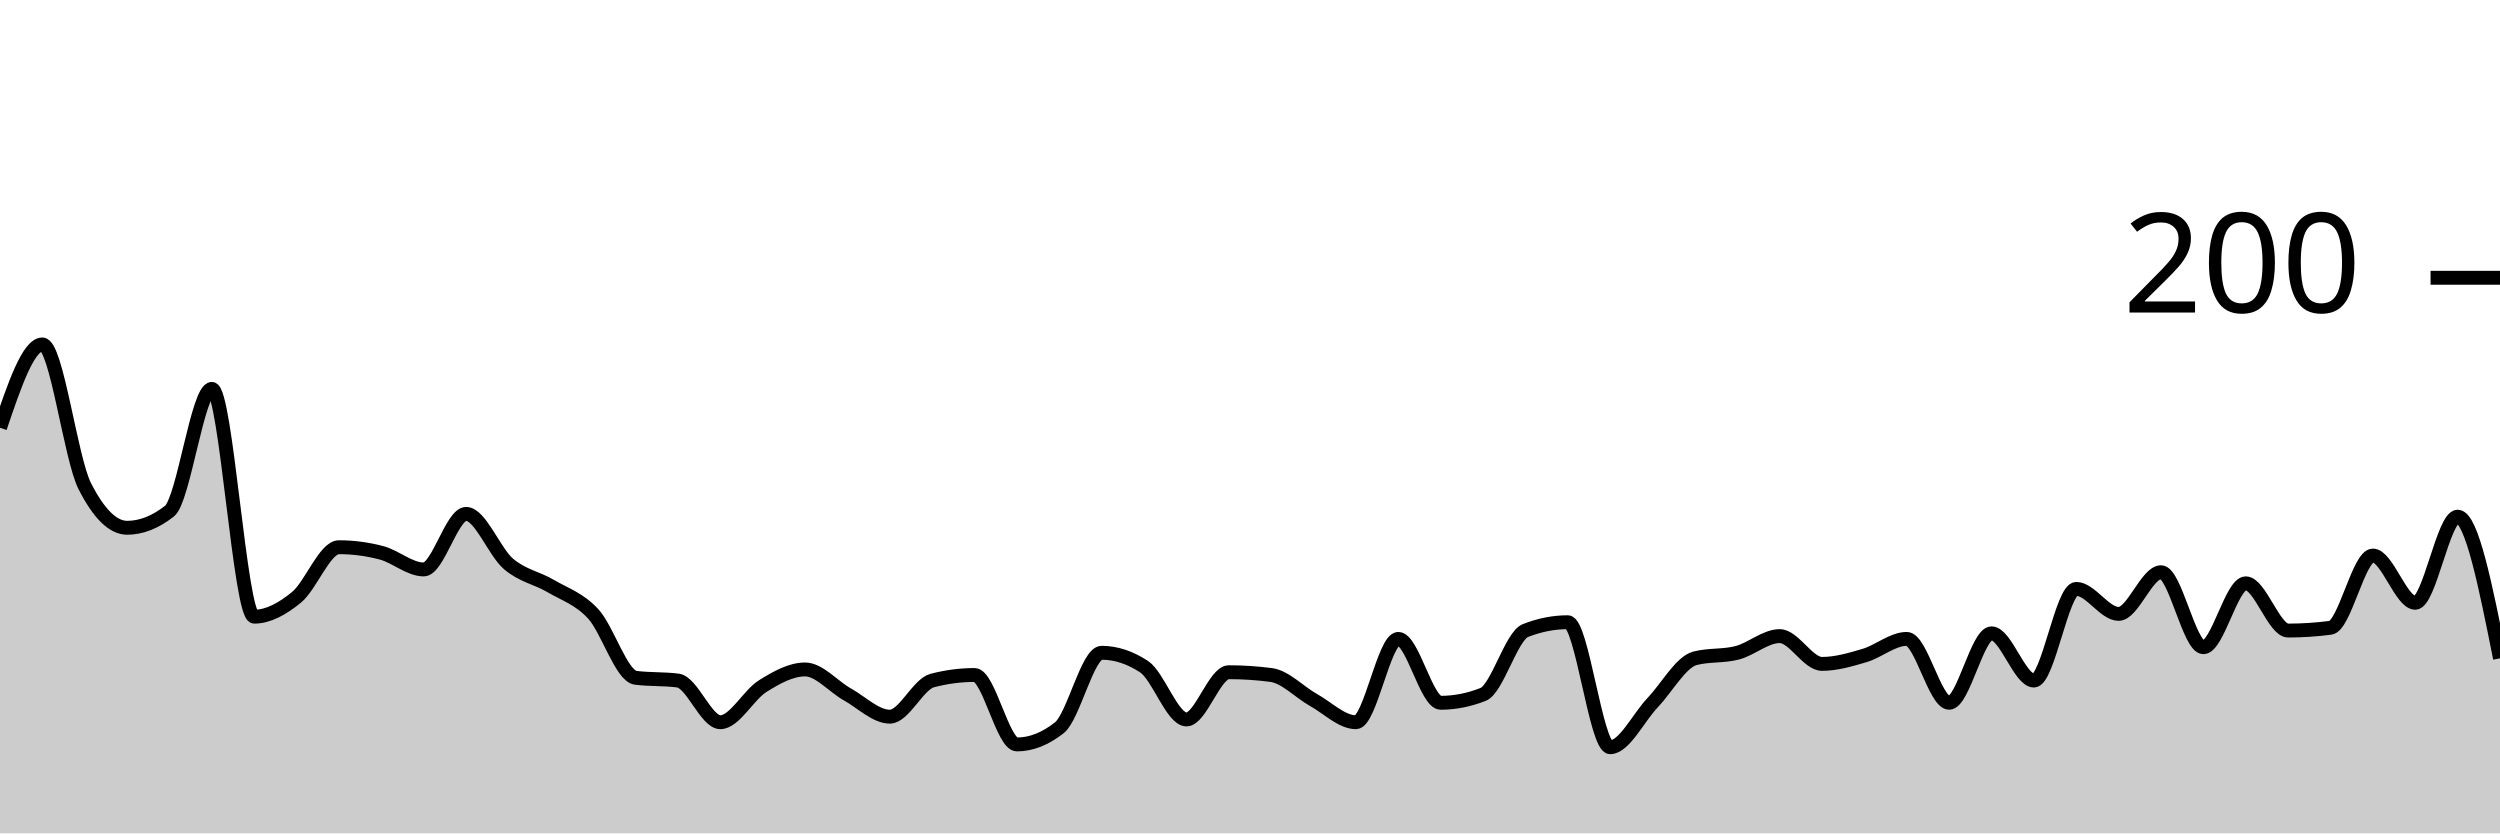
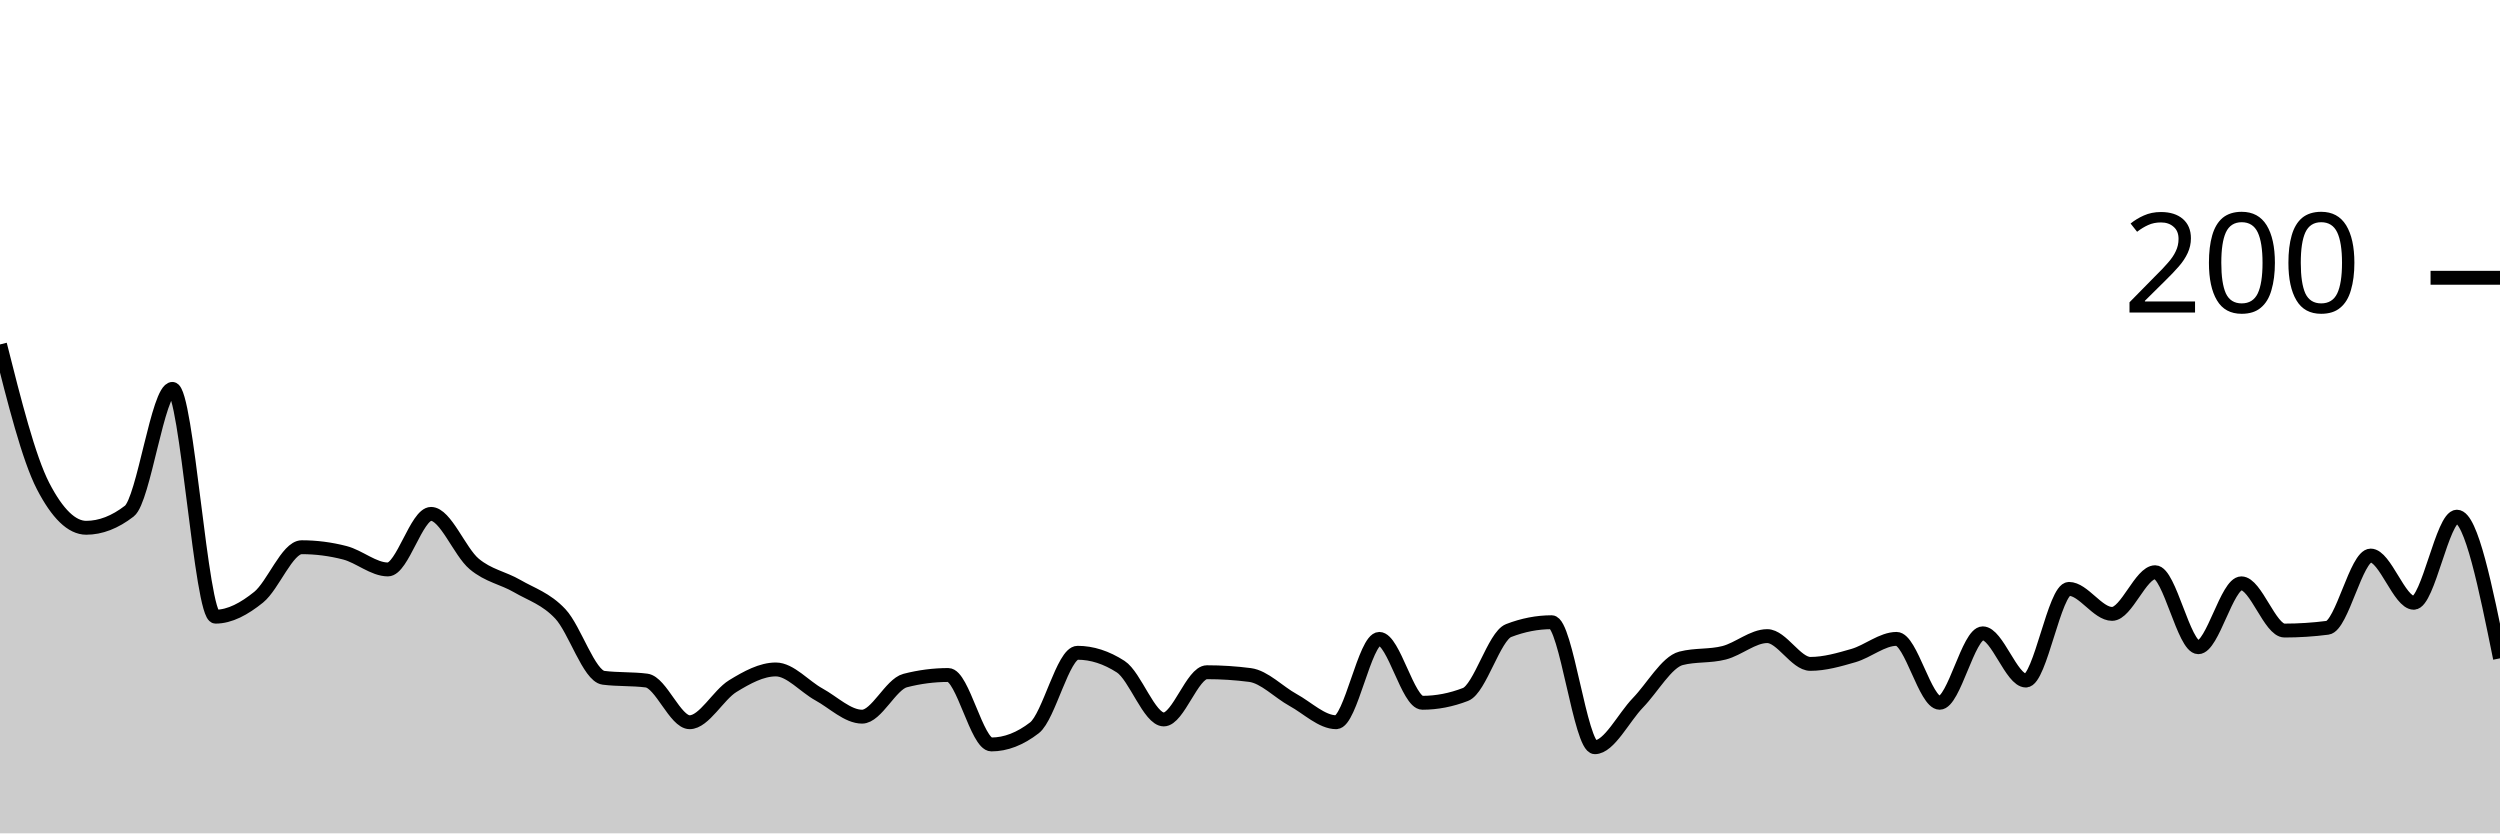
<svg xmlns="http://www.w3.org/2000/svg" viewBox="0 0 180 60">
  <g transform="translate(0,20)">
-     <path class="area" fill="rgba(0, 0, 0, 0.2)" d="M0,10.8C1.017,7.8,2.034,4.8,3.051,4.8C4.068,4.8,5.085,13,6.102,15C7.119,17,8.136,18,9.153,18C10.169,18,11.186,17.6,12.203,16.8C13.22,16,14.237,8,15.254,8C16.271,8,17.288,24.4,18.305,24.4C19.322,24.4,20.339,23.833,21.356,23C22.373,22.167,23.39,19.4,24.407,19.4C25.424,19.4,26.441,19.533,27.458,19.8C28.475,20.067,29.492,21,30.508,21C31.525,21,32.542,17,33.559,17C34.576,17,35.593,19.733,36.61,20.6C37.627,21.467,38.644,21.6,39.661,22.2C40.678,22.8,41.695,23.1,42.712,24.2C43.729,25.3,44.746,28.667,45.763,28.8C46.78,28.933,47.797,28.867,48.814,29C49.831,29.133,50.847,32,51.864,32C52.881,32,53.898,30.033,54.915,29.4C55.932,28.767,56.949,28.2,57.966,28.2C58.983,28.2,60,29.433,61.017,30C62.034,30.567,63.051,31.6,64.068,31.6C65.085,31.6,66.102,29.267,67.119,29C68.136,28.733,69.153,28.6,70.169,28.6C71.186,28.6,72.203,33.6,73.22,33.6C74.237,33.6,75.254,33.2,76.271,32.4C77.288,31.6,78.305,27,79.322,27C80.339,27,81.356,27.333,82.373,28C83.39,28.667,84.407,31.8,85.424,31.8C86.441,31.8,87.458,28.4,88.475,28.4C89.492,28.4,90.508,28.467,91.525,28.6C92.542,28.733,93.559,29.833,94.576,30.4C95.593,30.967,96.61,32,97.627,32C98.644,32,99.661,26,100.678,26C101.695,26,102.712,30.6,103.729,30.6C104.746,30.6,105.763,30.4,106.78,30C107.797,29.6,108.814,25.8,109.831,25.4C110.847,25,111.864,24.8,112.881,24.8C113.898,24.8,114.915,33.8,115.932,33.8C116.949,33.8,117.966,31.667,118.983,30.6C120,29.533,121.017,27.667,122.034,27.4C123.051,27.133,124.068,27.267,125.085,27C126.102,26.733,127.119,25.8,128.136,25.8C129.153,25.8,130.169,27.8,131.186,27.8C132.203,27.8,133.22,27.5,134.237,27.2C135.254,26.9,136.271,26,137.288,26C138.305,26,139.322,30.6,140.339,30.6C141.356,30.6,142.373,25.6,143.39,25.6C144.407,25.6,145.424,29,146.441,29C147.458,29,148.475,22.4,149.492,22.4C150.508,22.4,151.525,24.2,152.542,24.2C153.559,24.2,154.576,21.2,155.593,21.2C156.61,21.2,157.627,26.6,158.644,26.6C159.661,26.6,160.678,22,161.695,22C162.712,22,163.729,25.4,164.746,25.4C165.763,25.4,166.78,25.333,167.797,25.2C168.814,25.067,169.831,20,170.847,20C171.864,20,172.881,23.4,173.898,23.4C174.915,23.4,175.932,17.2,176.949,17.2C177.966,17.2,178.983,22.3,180,27.4L180,40C178.983,40,177.966,40,176.949,40C175.932,40,174.915,40,173.898,40C172.881,40,171.864,40,170.847,40C169.831,40,168.814,40,167.797,40C166.78,40,165.763,40,164.746,40C163.729,40,162.712,40,161.695,40C160.678,40,159.661,40,158.644,40C157.627,40,156.61,40,155.593,40C154.576,40,153.559,40,152.542,40C151.525,40,150.508,40,149.492,40C148.475,40,147.458,40,146.441,40C145.424,40,144.407,40,143.39,40C142.373,40,141.356,40,140.339,40C139.322,40,138.305,40,137.288,40C136.271,40,135.254,40,134.237,40C133.22,40,132.203,40,131.186,40C130.169,40,129.153,40,128.136,40C127.119,40,126.102,40,125.085,40C124.068,40,123.051,40,122.034,40C121.017,40,120,40,118.983,40C117.966,40,116.949,40,115.932,40C114.915,40,113.898,40,112.881,40C111.864,40,110.847,40,109.831,40C108.814,40,107.797,40,106.78,40C105.763,40,104.746,40,103.729,40C102.712,40,101.695,40,100.678,40C99.661,40,98.644,40,97.627,40C96.61,40,95.593,40,94.576,40C93.559,40,92.542,40,91.525,40C90.508,40,89.492,40,88.475,40C87.458,40,86.441,40,85.424,40C84.407,40,83.39,40,82.373,40C81.356,40,80.339,40,79.322,40C78.305,40,77.288,40,76.271,40C75.254,40,74.237,40,73.22,40C72.203,40,71.186,40,70.169,40C69.153,40,68.136,40,67.119,40C66.102,40,65.085,40,64.068,40C63.051,40,62.034,40,61.017,40C60,40,58.983,40,57.966,40C56.949,40,55.932,40,54.915,40C53.898,40,52.881,40,51.864,40C50.847,40,49.831,40,48.814,40C47.797,40,46.78,40,45.763,40C44.746,40,43.729,40,42.712,40C41.695,40,40.678,40,39.661,40C38.644,40,37.627,40,36.61,40C35.593,40,34.576,40,33.559,40C32.542,40,31.525,40,30.508,40C29.492,40,28.475,40,27.458,40C26.441,40,25.424,40,24.407,40C23.39,40,22.373,40,21.356,40C20.339,40,19.322,40,18.305,40C17.288,40,16.271,40,15.254,40C14.237,40,13.22,40,12.203,40C11.186,40,10.169,40,9.153,40C8.136,40,7.119,40,6.102,40C5.085,40,4.068,40,3.051,40C2.034,40,1.017,40,0,40Z" />
-     <path class="line" stroke="black" fill="none" d="M0,10.8C1.017,7.8,2.034,4.8,3.051,4.8C4.068,4.8,5.085,13,6.102,15C7.119,17,8.136,18,9.153,18C10.169,18,11.186,17.6,12.203,16.8C13.22,16,14.237,8,15.254,8C16.271,8,17.288,24.4,18.305,24.4C19.322,24.4,20.339,23.833,21.356,23C22.373,22.167,23.39,19.4,24.407,19.4C25.424,19.4,26.441,19.533,27.458,19.8C28.475,20.067,29.492,21,30.508,21C31.525,21,32.542,17,33.559,17C34.576,17,35.593,19.733,36.61,20.6C37.627,21.467,38.644,21.6,39.661,22.2C40.678,22.8,41.695,23.1,42.712,24.2C43.729,25.3,44.746,28.667,45.763,28.8C46.78,28.933,47.797,28.867,48.814,29C49.831,29.133,50.847,32,51.864,32C52.881,32,53.898,30.033,54.915,29.4C55.932,28.767,56.949,28.2,57.966,28.2C58.983,28.2,60,29.433,61.017,30C62.034,30.567,63.051,31.6,64.068,31.6C65.085,31.6,66.102,29.267,67.119,29C68.136,28.733,69.153,28.6,70.169,28.6C71.186,28.6,72.203,33.6,73.22,33.6C74.237,33.6,75.254,33.2,76.271,32.4C77.288,31.6,78.305,27,79.322,27C80.339,27,81.356,27.333,82.373,28C83.39,28.667,84.407,31.8,85.424,31.8C86.441,31.8,87.458,28.4,88.475,28.4C89.492,28.4,90.508,28.467,91.525,28.6C92.542,28.733,93.559,29.833,94.576,30.4C95.593,30.967,96.61,32,97.627,32C98.644,32,99.661,26,100.678,26C101.695,26,102.712,30.6,103.729,30.6C104.746,30.6,105.763,30.4,106.78,30C107.797,29.6,108.814,25.8,109.831,25.4C110.847,25,111.864,24.8,112.881,24.8C113.898,24.8,114.915,33.8,115.932,33.8C116.949,33.8,117.966,31.667,118.983,30.6C120,29.533,121.017,27.667,122.034,27.4C123.051,27.133,124.068,27.267,125.085,27C126.102,26.733,127.119,25.8,128.136,25.8C129.153,25.8,130.169,27.8,131.186,27.8C132.203,27.8,133.22,27.5,134.237,27.2C135.254,26.9,136.271,26,137.288,26C138.305,26,139.322,30.6,140.339,30.6C141.356,30.6,142.373,25.6,143.39,25.6C144.407,25.6,145.424,29,146.441,29C147.458,29,148.475,22.4,149.492,22.4C150.508,22.4,151.525,24.2,152.542,24.2C153.559,24.2,154.576,21.2,155.593,21.2C156.61,21.2,157.627,26.6,158.644,26.6C159.661,26.6,160.678,22,161.695,22C162.712,22,163.729,25.4,164.746,25.4C165.763,25.4,166.78,25.333,167.797,25.2C168.814,25.067,169.831,20,170.847,20C171.864,20,172.881,23.4,173.898,23.4C174.915,23.4,175.932,17.2,176.949,17.2C177.966,17.2,178.983,22.3,180,27.4" />
+     <path class="area" fill="rgba(0, 0, 0, 0.2)" d="M0,4.8C1.034,8.9,2.069,13,3.103,15C4.138,17,5.172,18,6.207,18C7.241,18,8.276,17.6,9.31,16.8C10.345,16,11.379,8,12.414,8C13.448,8,14.483,24.4,15.517,24.4C16.552,24.4,17.586,23.833,18.621,23C19.655,22.167,20.69,19.4,21.724,19.4C22.759,19.4,23.793,19.533,24.828,19.8C25.862,20.067,26.897,21,27.931,21C28.966,21,30,17,31.034,17C32.069,17,33.103,19.733,34.138,20.6C35.172,21.467,36.207,21.6,37.241,22.2C38.276,22.8,39.31,23.1,40.345,24.2C41.379,25.3,42.414,28.667,43.448,28.8C44.483,28.933,45.517,28.867,46.552,29C47.586,29.133,48.621,32,49.655,32C50.69,32,51.724,30.033,52.759,29.4C53.793,28.767,54.828,28.2,55.862,28.2C56.897,28.2,57.931,29.433,58.966,30C60,30.567,61.034,31.6,62.069,31.6C63.103,31.6,64.138,29.267,65.172,29C66.207,28.733,67.241,28.6,68.276,28.6C69.31,28.6,70.345,33.6,71.379,33.6C72.414,33.6,73.448,33.2,74.483,32.4C75.517,31.6,76.552,27,77.586,27C78.621,27,79.655,27.333,80.69,28C81.724,28.667,82.759,31.8,83.793,31.8C84.828,31.8,85.862,28.4,86.897,28.4C87.931,28.4,88.966,28.467,90,28.6C91.034,28.733,92.069,29.833,93.103,30.4C94.138,30.967,95.172,32,96.207,32C97.241,32,98.276,26,99.31,26C100.345,26,101.379,30.6,102.414,30.6C103.448,30.6,104.483,30.4,105.517,30C106.552,29.6,107.586,25.8,108.621,25.4C109.655,25,110.69,24.8,111.724,24.8C112.759,24.8,113.793,33.8,114.828,33.8C115.862,33.8,116.897,31.667,117.931,30.6C118.966,29.533,120,27.667,121.034,27.4C122.069,27.133,123.103,27.267,124.138,27C125.172,26.733,126.207,25.8,127.241,25.8C128.276,25.8,129.31,27.8,130.345,27.8C131.379,27.8,132.414,27.5,133.448,27.2C134.483,26.9,135.517,26,136.552,26C137.586,26,138.621,30.6,139.655,30.6C140.69,30.6,141.724,25.6,142.759,25.6C143.793,25.6,144.828,29,145.862,29C146.897,29,147.931,22.4,148.966,22.4C150,22.4,151.034,24.2,152.069,24.2C153.103,24.2,154.138,21.2,155.172,21.2C156.207,21.2,157.241,26.6,158.276,26.6C159.31,26.6,160.345,22,161.379,22C162.414,22,163.448,25.4,164.483,25.4C165.517,25.4,166.552,25.333,167.586,25.2C168.621,25.067,169.655,20,170.69,20C171.724,20,172.759,23.4,173.793,23.4C174.828,23.4,175.862,17.2,176.897,17.2C177.931,17.2,178.966,22.3,180,27.4L180,40C178.966,40,177.931,40,176.897,40C175.862,40,174.828,40,173.793,40C172.759,40,171.724,40,170.69,40C169.655,40,168.621,40,167.586,40C166.552,40,165.517,40,164.483,40C163.448,40,162.414,40,161.379,40C160.345,40,159.31,40,158.276,40C157.241,40,156.207,40,155.172,40C154.138,40,153.103,40,152.069,40C151.034,40,150,40,148.966,40C147.931,40,146.897,40,145.862,40C144.828,40,143.793,40,142.759,40C141.724,40,140.69,40,139.655,40C138.621,40,137.586,40,136.552,40C135.517,40,134.483,40,133.448,40C132.414,40,131.379,40,130.345,40C129.31,40,128.276,40,127.241,40C126.207,40,125.172,40,124.138,40C123.103,40,122.069,40,121.034,40C120,40,118.966,40,117.931,40C116.897,40,115.862,40,114.828,40C113.793,40,112.759,40,111.724,40C110.69,40,109.655,40,108.621,40C107.586,40,106.552,40,105.517,40C104.483,40,103.448,40,102.414,40C101.379,40,100.345,40,99.31,40C98.276,40,97.241,40,96.207,40C95.172,40,94.138,40,93.103,40C92.069,40,91.034,40,90,40C88.966,40,87.931,40,86.897,40C85.862,40,84.828,40,83.793,40C82.759,40,81.724,40,80.69,40C79.655,40,78.621,40,77.586,40C76.552,40,75.517,40,74.483,40C73.448,40,72.414,40,71.379,40C70.345,40,69.31,40,68.276,40C67.241,40,66.207,40,65.172,40C64.138,40,63.103,40,62.069,40C61.034,40,60,40,58.966,40C57.931,40,56.897,40,55.862,40C54.828,40,53.793,40,52.759,40C51.724,40,50.69,40,49.655,40C48.621,40,47.586,40,46.552,40C45.517,40,44.483,40,43.448,40C42.414,40,41.379,40,40.345,40C39.31,40,38.276,40,37.241,40C36.207,40,35.172,40,34.138,40C33.103,40,32.069,40,31.034,40C30,40,28.966,40,27.931,40C26.897,40,25.862,40,24.828,40C23.793,40,22.759,40,21.724,40C20.69,40,19.655,40,18.621,40C17.586,40,16.552,40,15.517,40C14.483,40,13.448,40,12.414,40C11.379,40,10.345,40,9.31,40C8.276,40,7.241,40,6.207,40C5.172,40,4.138,40,3.103,40C2.069,40,1.034,40,0,40Z" />
+     <path class="line" stroke="black" fill="none" d="M0,4.8C1.034,8.9,2.069,13,3.103,15C4.138,17,5.172,18,6.207,18C7.241,18,8.276,17.6,9.31,16.8C10.345,16,11.379,8,12.414,8C13.448,8,14.483,24.4,15.517,24.4C16.552,24.4,17.586,23.833,18.621,23C19.655,22.167,20.69,19.4,21.724,19.4C22.759,19.4,23.793,19.533,24.828,19.8C25.862,20.067,26.897,21,27.931,21C28.966,21,30,17,31.034,17C32.069,17,33.103,19.733,34.138,20.6C35.172,21.467,36.207,21.6,37.241,22.2C38.276,22.8,39.31,23.1,40.345,24.2C41.379,25.3,42.414,28.667,43.448,28.8C44.483,28.933,45.517,28.867,46.552,29C47.586,29.133,48.621,32,49.655,32C50.69,32,51.724,30.033,52.759,29.4C53.793,28.767,54.828,28.2,55.862,28.2C56.897,28.2,57.931,29.433,58.966,30C60,30.567,61.034,31.6,62.069,31.6C63.103,31.6,64.138,29.267,65.172,29C66.207,28.733,67.241,28.6,68.276,28.6C69.31,28.6,70.345,33.6,71.379,33.6C72.414,33.6,73.448,33.2,74.483,32.4C75.517,31.6,76.552,27,77.586,27C78.621,27,79.655,27.333,80.69,28C81.724,28.667,82.759,31.8,83.793,31.8C84.828,31.8,85.862,28.4,86.897,28.4C87.931,28.4,88.966,28.467,90,28.6C91.034,28.733,92.069,29.833,93.103,30.4C94.138,30.967,95.172,32,96.207,32C97.241,32,98.276,26,99.31,26C100.345,26,101.379,30.6,102.414,30.6C103.448,30.6,104.483,30.4,105.517,30C106.552,29.6,107.586,25.8,108.621,25.4C109.655,25,110.69,24.8,111.724,24.8C112.759,24.8,113.793,33.8,114.828,33.8C115.862,33.8,116.897,31.667,117.931,30.6C118.966,29.533,120,27.667,121.034,27.4C122.069,27.133,123.103,27.267,124.138,27C125.172,26.733,126.207,25.8,127.241,25.8C128.276,25.8,129.31,27.8,130.345,27.8C131.379,27.8,132.414,27.5,133.448,27.2C134.483,26.9,135.517,26,136.552,26C137.586,26,138.621,30.6,139.655,30.6C140.69,30.6,141.724,25.6,142.759,25.6C143.793,25.6,144.828,29,145.862,29C146.897,29,147.931,22.4,148.966,22.4C150,22.4,151.034,24.2,152.069,24.2C153.103,24.2,154.138,21.2,155.172,21.2C156.207,21.2,157.241,26.6,158.276,26.6C159.31,26.6,160.345,22,161.379,22C162.414,22,163.448,25.4,164.483,25.4C165.517,25.4,166.552,25.333,167.586,25.2C168.621,25.067,169.655,20,170.69,20C171.724,20,172.759,23.4,173.793,23.4C174.828,23.4,175.862,17.2,176.897,17.2C177.931,17.2,178.966,22.3,180,27.4" />
    <path class="axis-ceiling" stroke-width="1" stroke="black" fill="none" d="M175,0L180,0" />
    <text class="axis-ceiling-label" font-family="sans-serif" text-anchor="end" font-size="10px" x="170" y="2.5">200</text>
  </g>
</svg>
